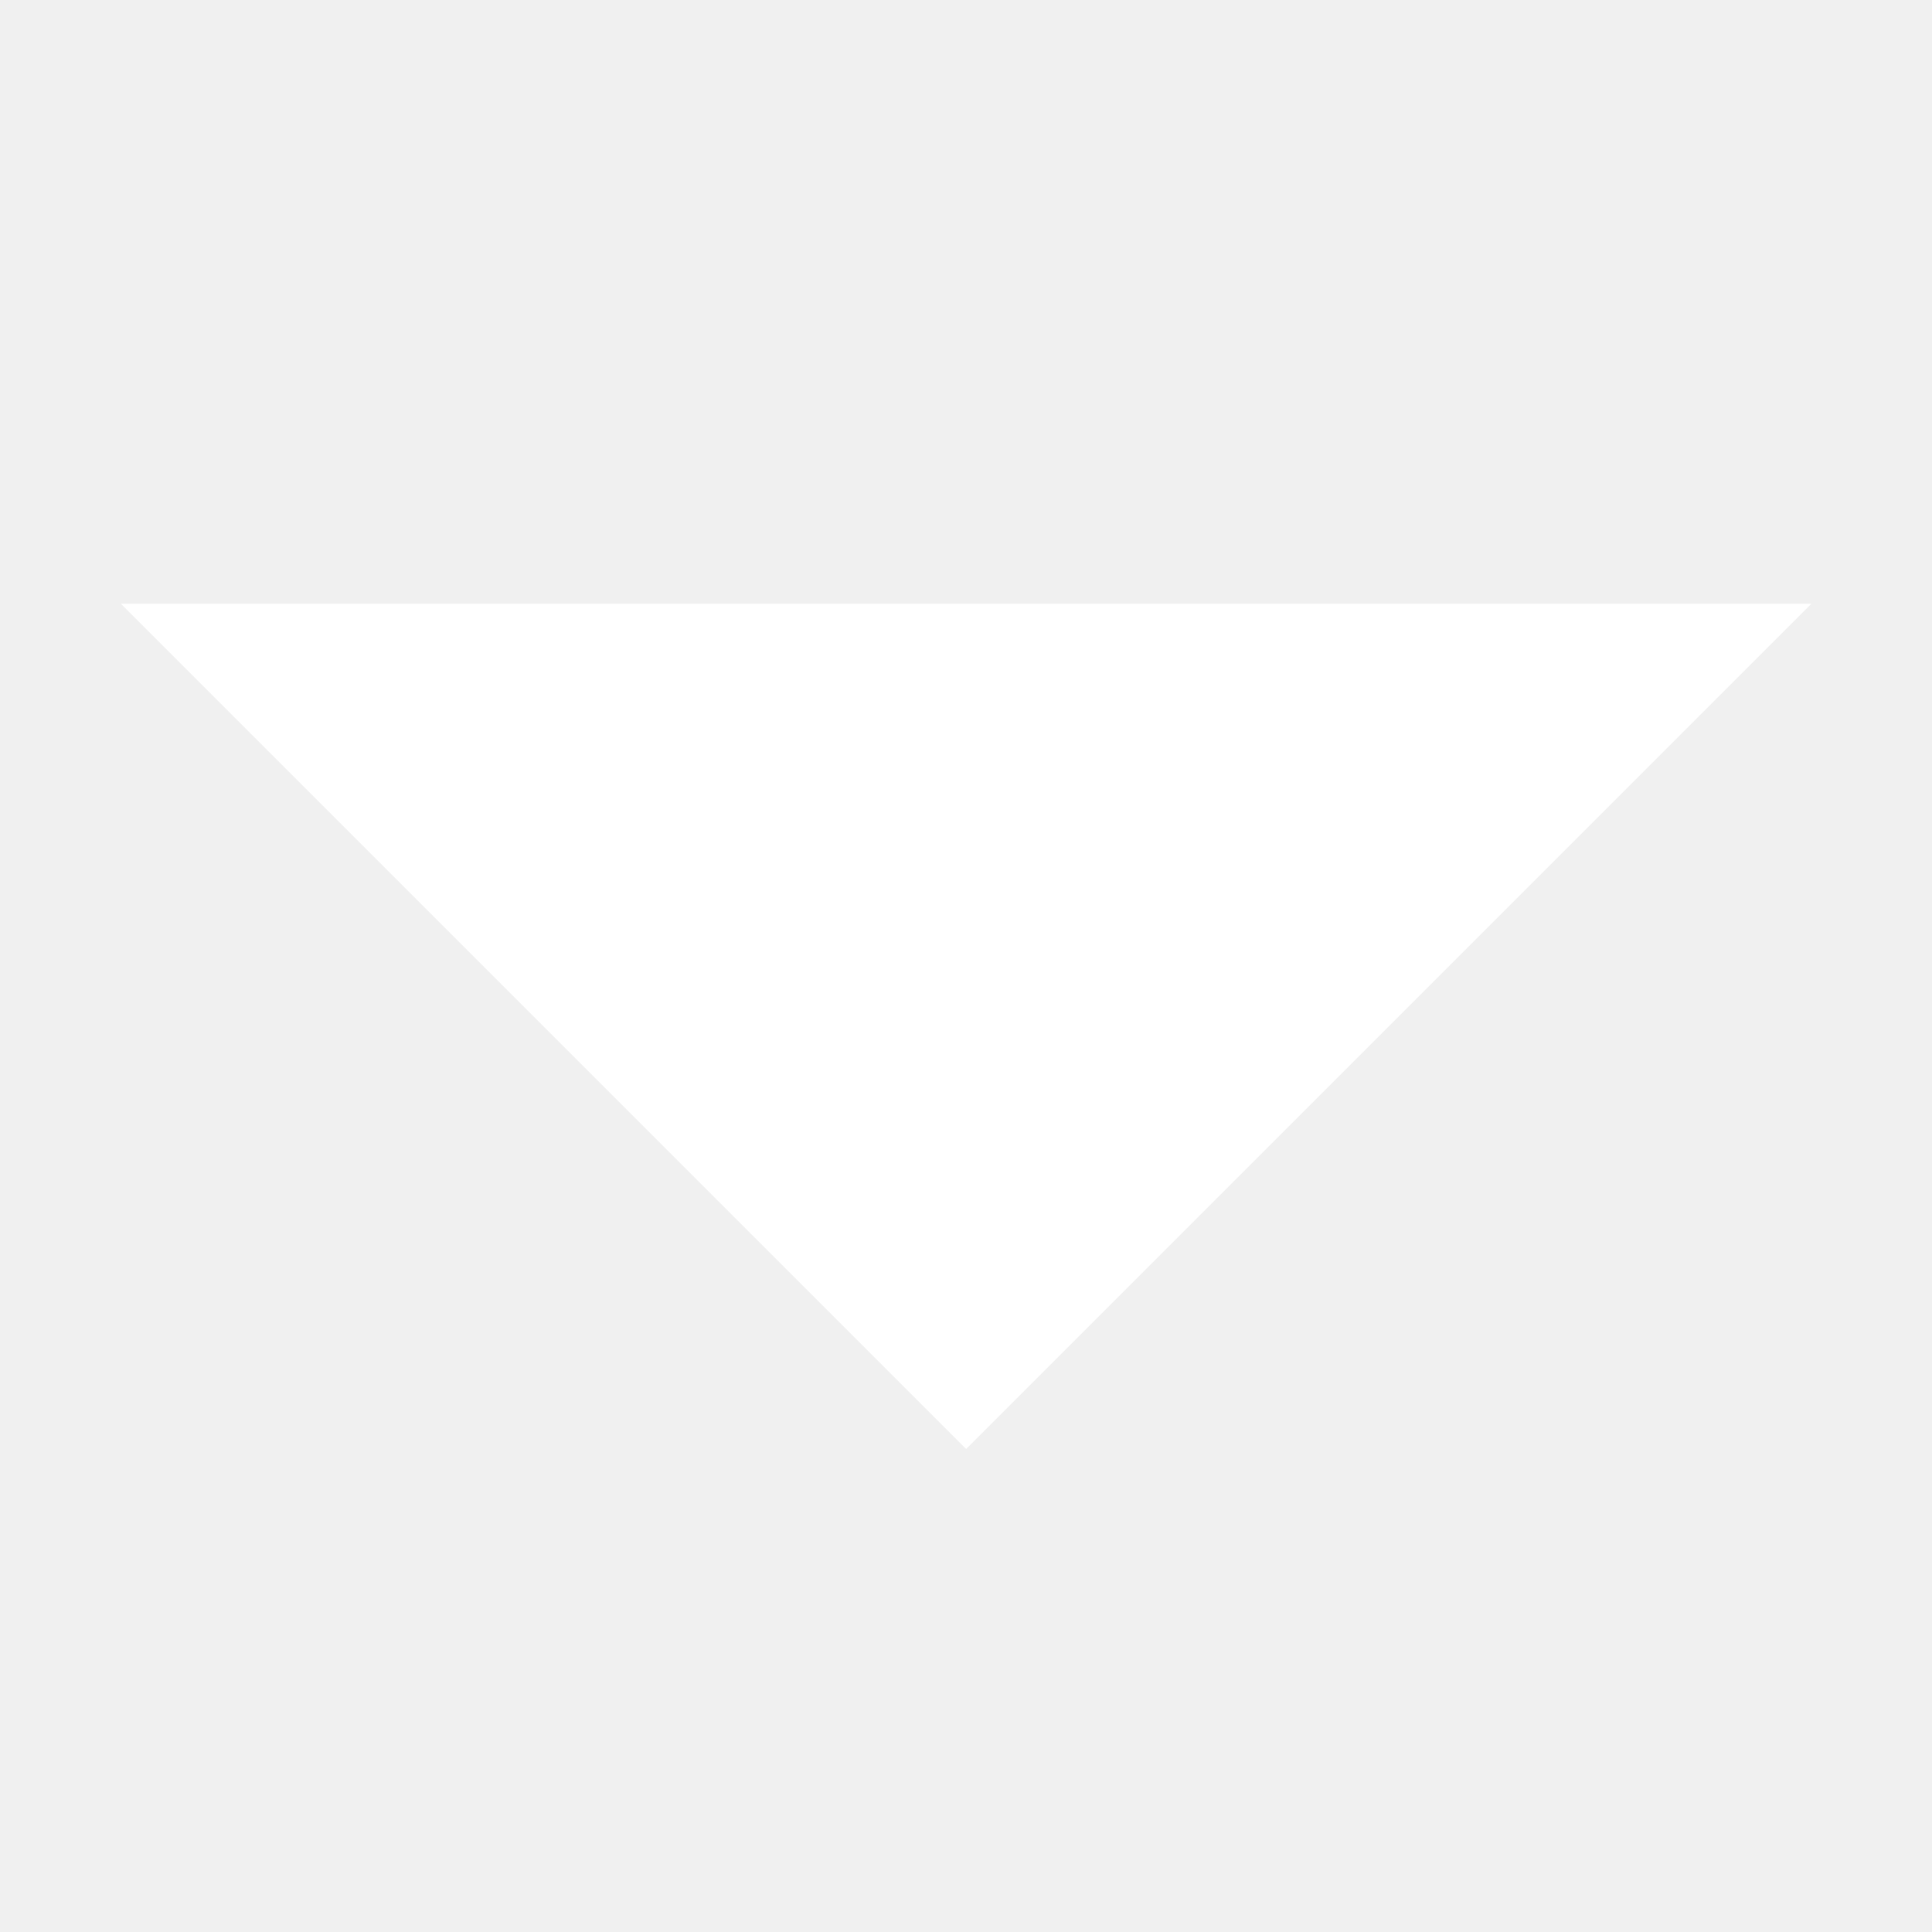
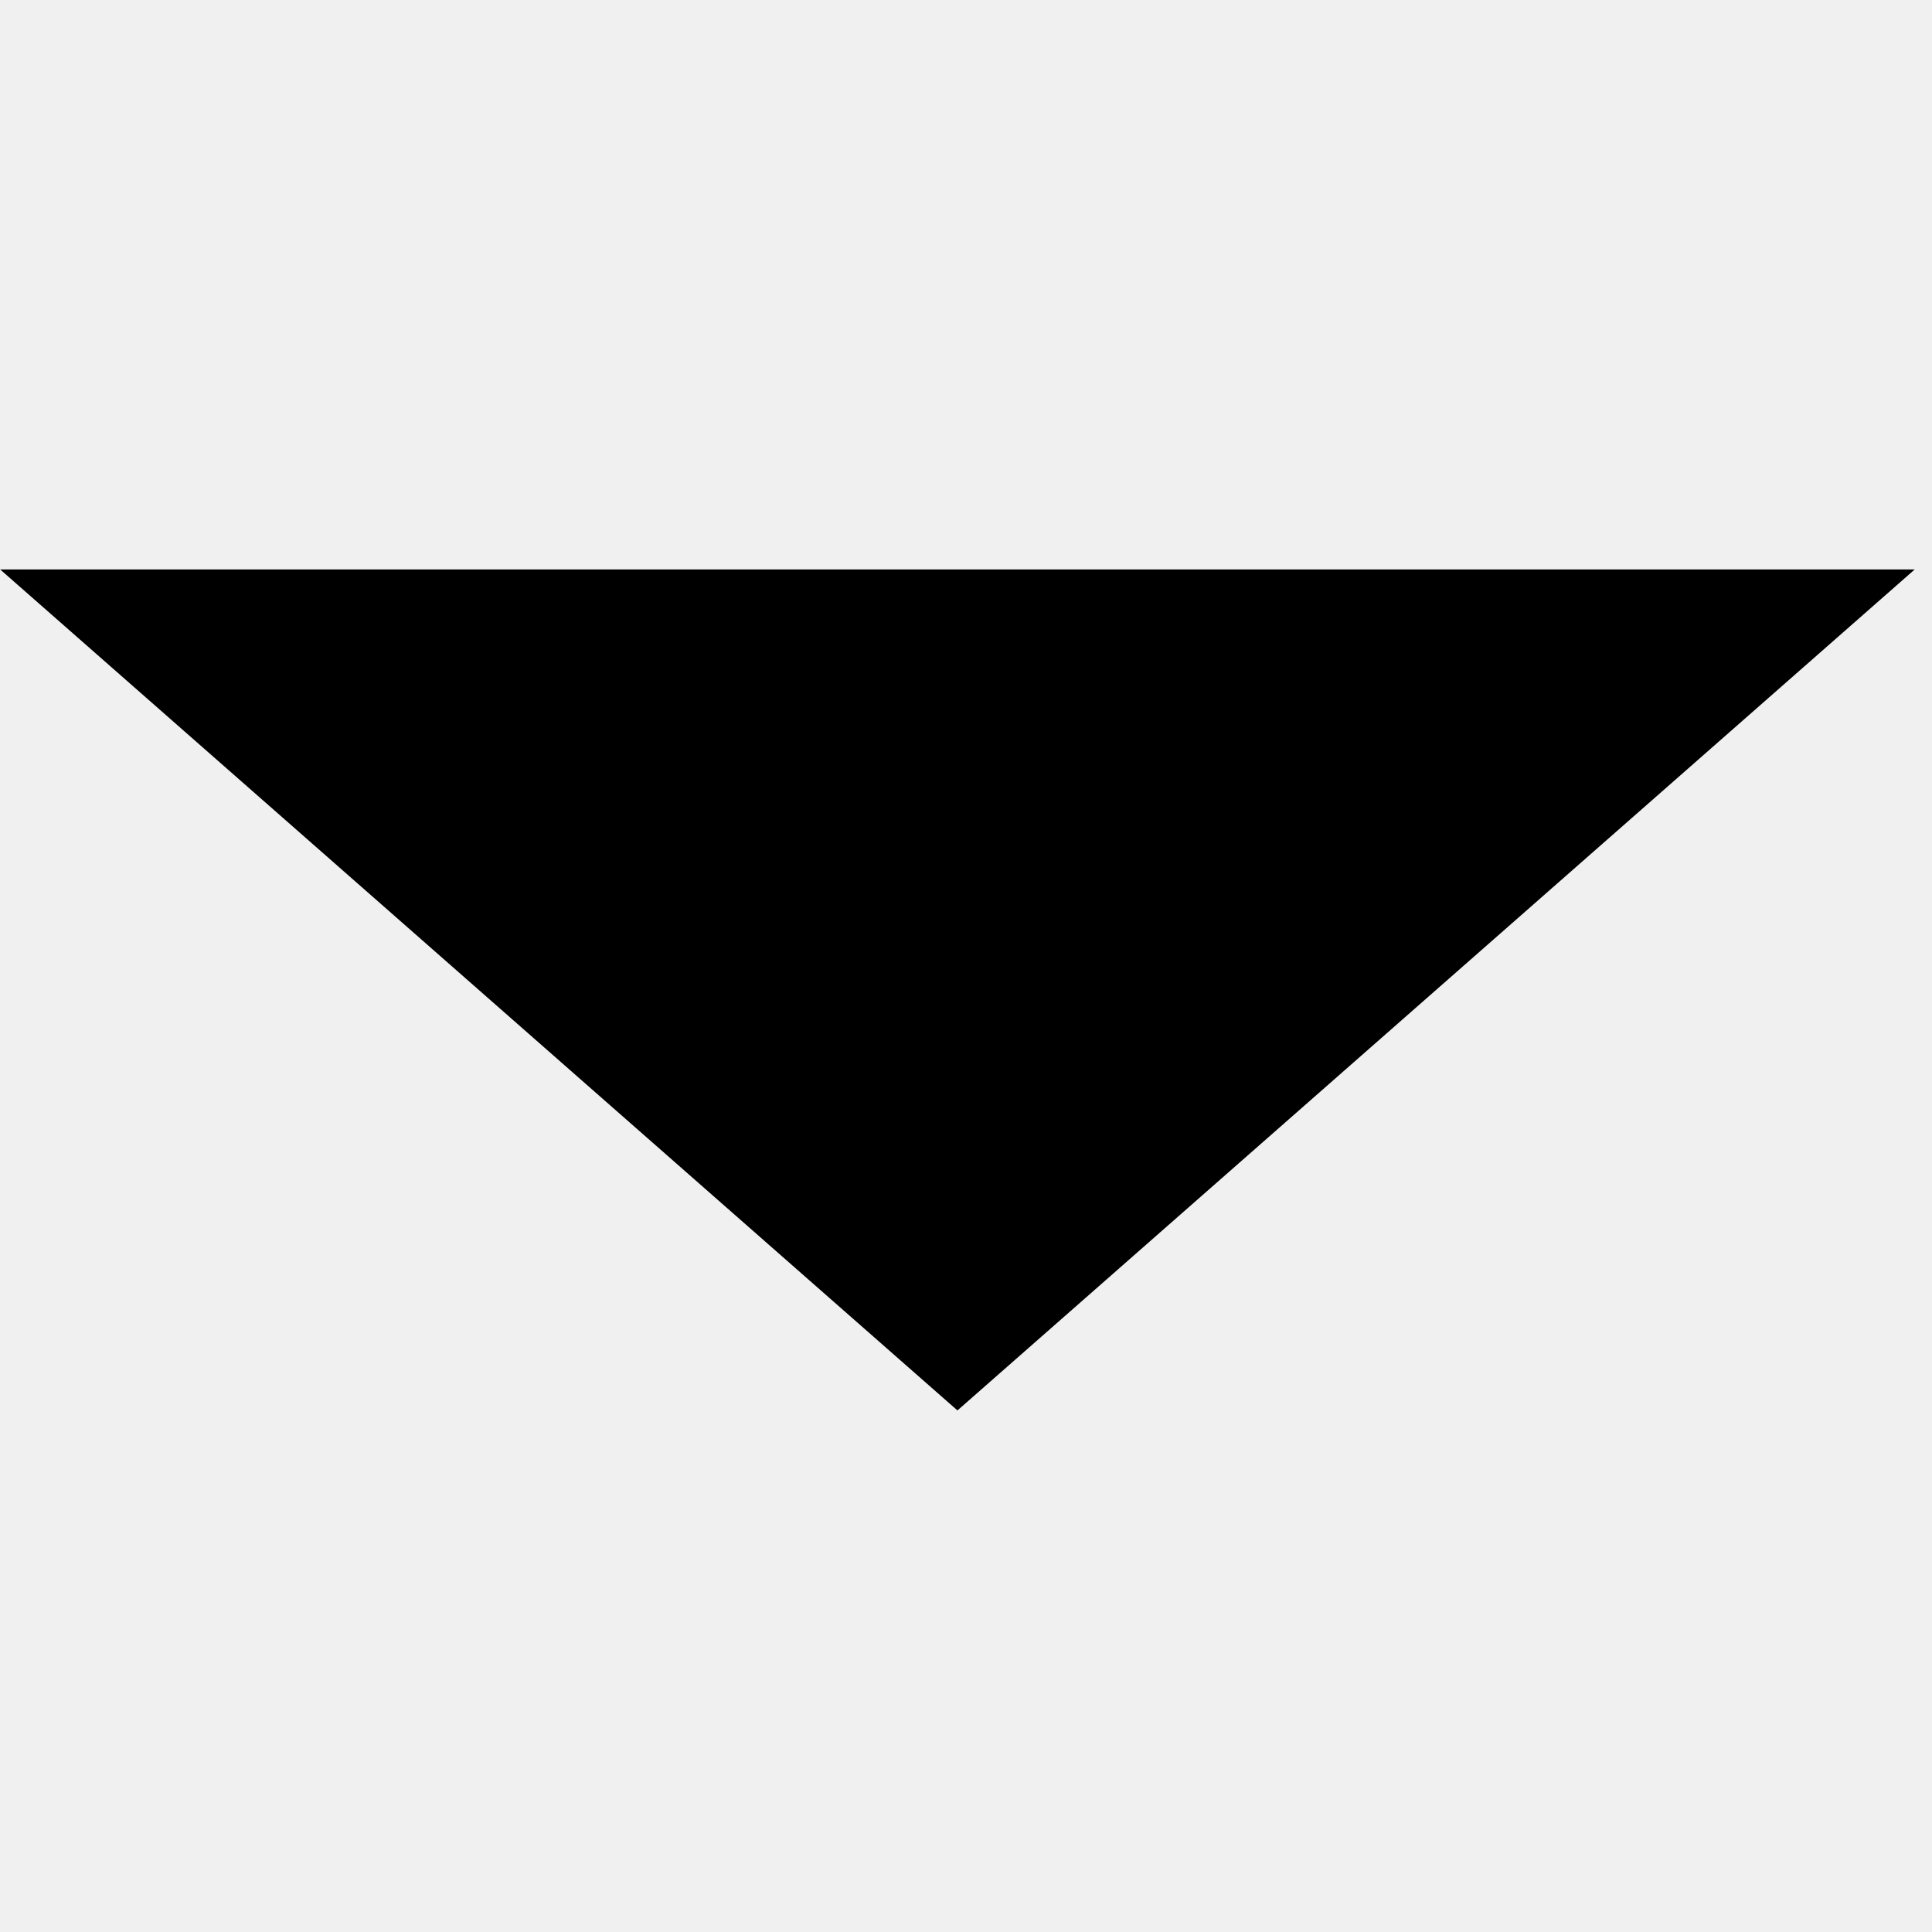
- <svg xmlns="http://www.w3.org/2000/svg" width="32" height="32">
-   <path fill="#fff" d="M2.002 10l14 14 14-14z" />
+ <svg xmlns="http://www.w3.org/2000/svg" width="10" height="10">
+   <path stroke="#000" transform="rotate(-180 4.955346,5.12368)" d="m-0,7.3l4.955,-4.353l4.955,4.353l-9.911,0z" stroke-width="0" fill="#000000" />
</svg>
